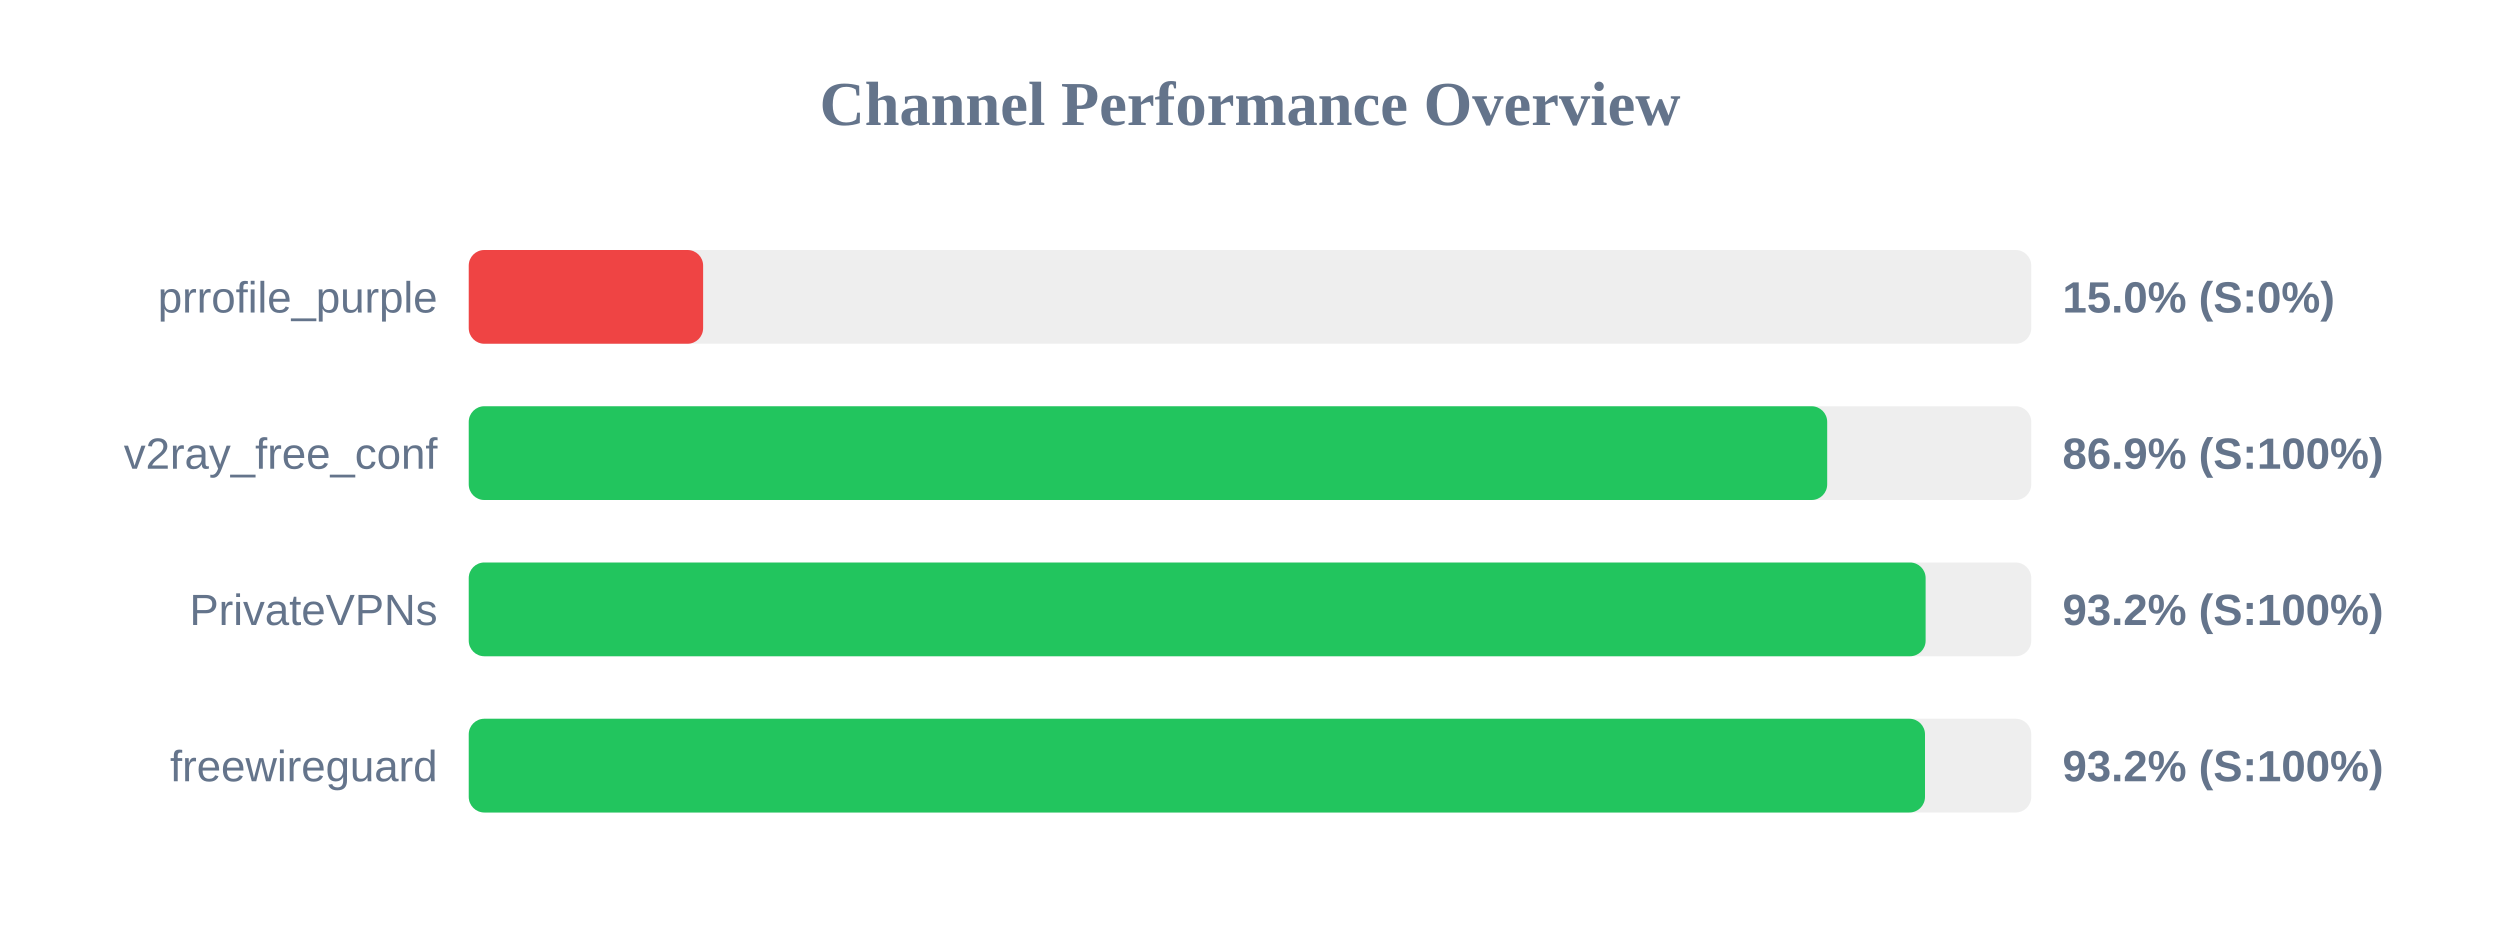
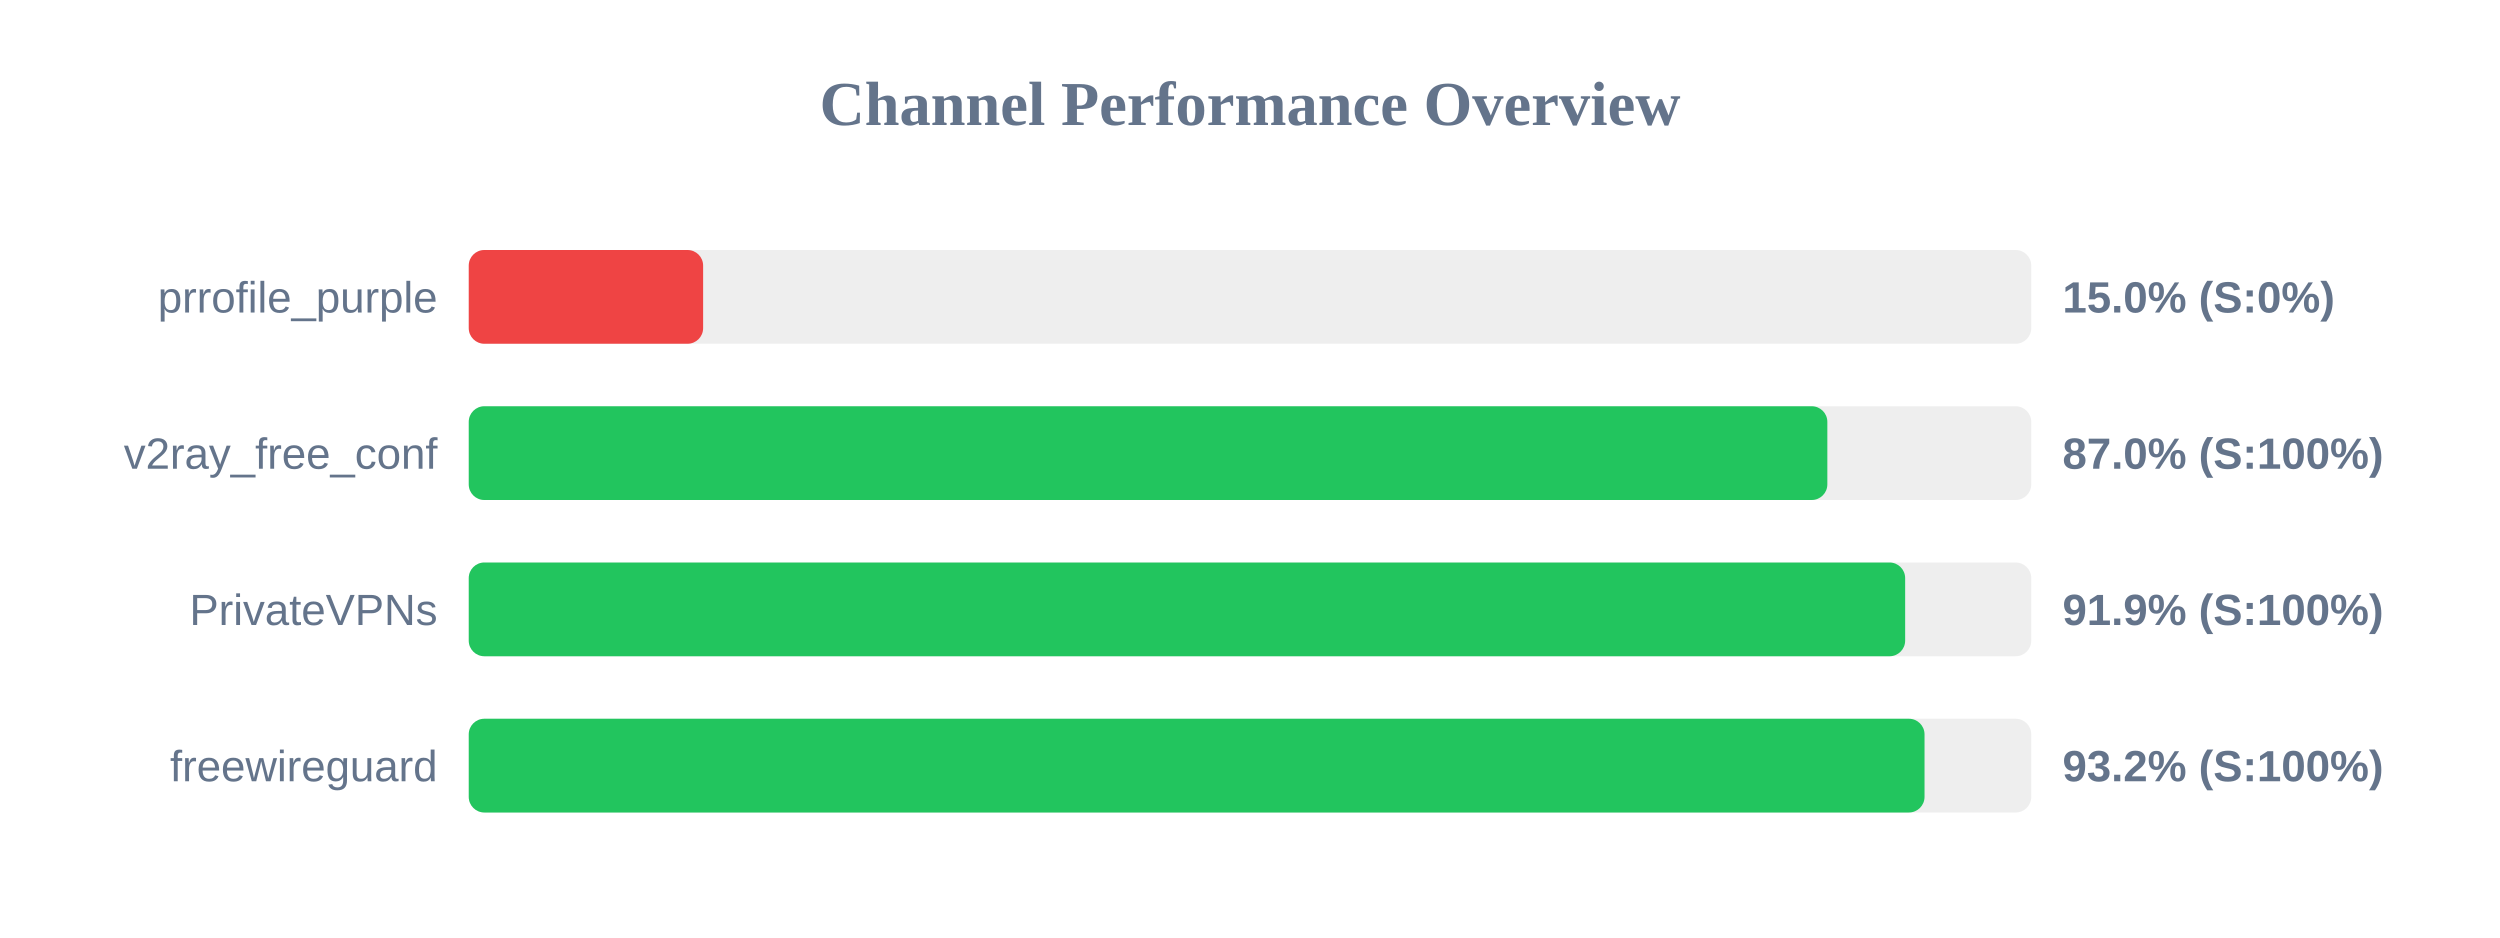
<svg xmlns="http://www.w3.org/2000/svg" width="800" height="300" version="1.1">
  <style>
        .row { font: 14px Arial; fill: #64748b; }
        .score { font: bold 14px Arial; fill: #64748b; }
    </style>
  <text x="400" y="40" text-anchor="middle" font-size="20px" font-weight="bold" fill="#64748b">Channel Performance Overview</text>
  <rect x="150" y="80" width="500" height="30" fill="#eee" rx="5" />
  <rect x="150" y="80" width="75.0" height="30" fill="#ef4444" rx="5" />
  <text x="140" y="100" text-anchor="end" class="row">prrofile_purple</text>
  <text x="660" y="100" text-anchor="start" class="score">15.0% (S:0%)</text>
  <rect x="150" y="130" width="500" height="30" fill="#eee" rx="5" />
-   <rect x="150" y="130" width="434.7" height="30" fill="#22c55e" rx="5" />
+   <rect x="150" y="130" width="434.75" height="30" fill="#22c55e" rx="5" />
  <text x="140" y="150" text-anchor="end" class="row">v2ray_free_conf</text>
-   <text x="660" y="150" text-anchor="start" class="score">86.9% (S:100%)</text>
+   <text x="660" y="150" text-anchor="start" class="score">87.0% (S:100%)</text>
  <rect x="150" y="180" width="500" height="30" fill="#eee" rx="5" />
-   <rect x="150" y="180" width="466.2" height="30" fill="#22c55e" rx="5" />
+   <rect x="150" y="180" width="459.65" height="30" fill="#22c55e" rx="5" />
  <text x="140" y="200" text-anchor="end" class="row">PrivateVPNs</text>
-   <text x="660" y="200" text-anchor="start" class="score">93.2% (S:100%)</text>
+   <text x="660" y="200" text-anchor="start" class="score">91.9% (S:100%)</text>
  <rect x="150" y="230" width="500" height="30" fill="#eee" rx="5" />
-   <rect x="150" y="230" width="466.0" height="30" fill="#22c55e" rx="5" />
+   <rect x="150" y="230" width="465.85" height="30" fill="#22c55e" rx="5" />
  <text x="140" y="250" text-anchor="end" class="row">freewireguard</text>
  <text x="660" y="250" text-anchor="start" class="score">93.2% (S:100%)</text>
</svg>
